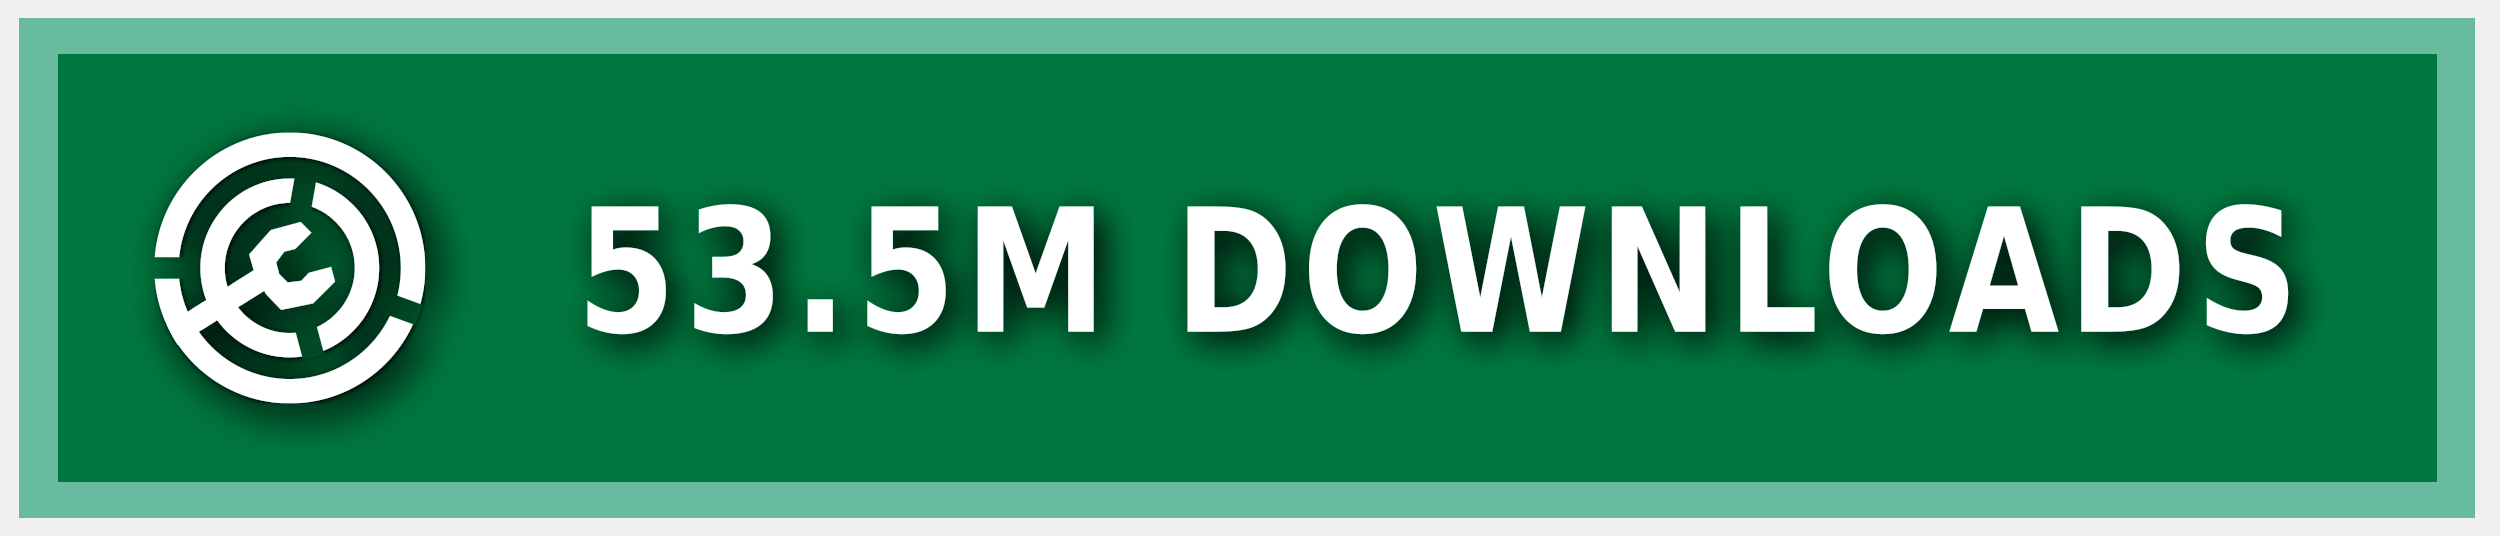
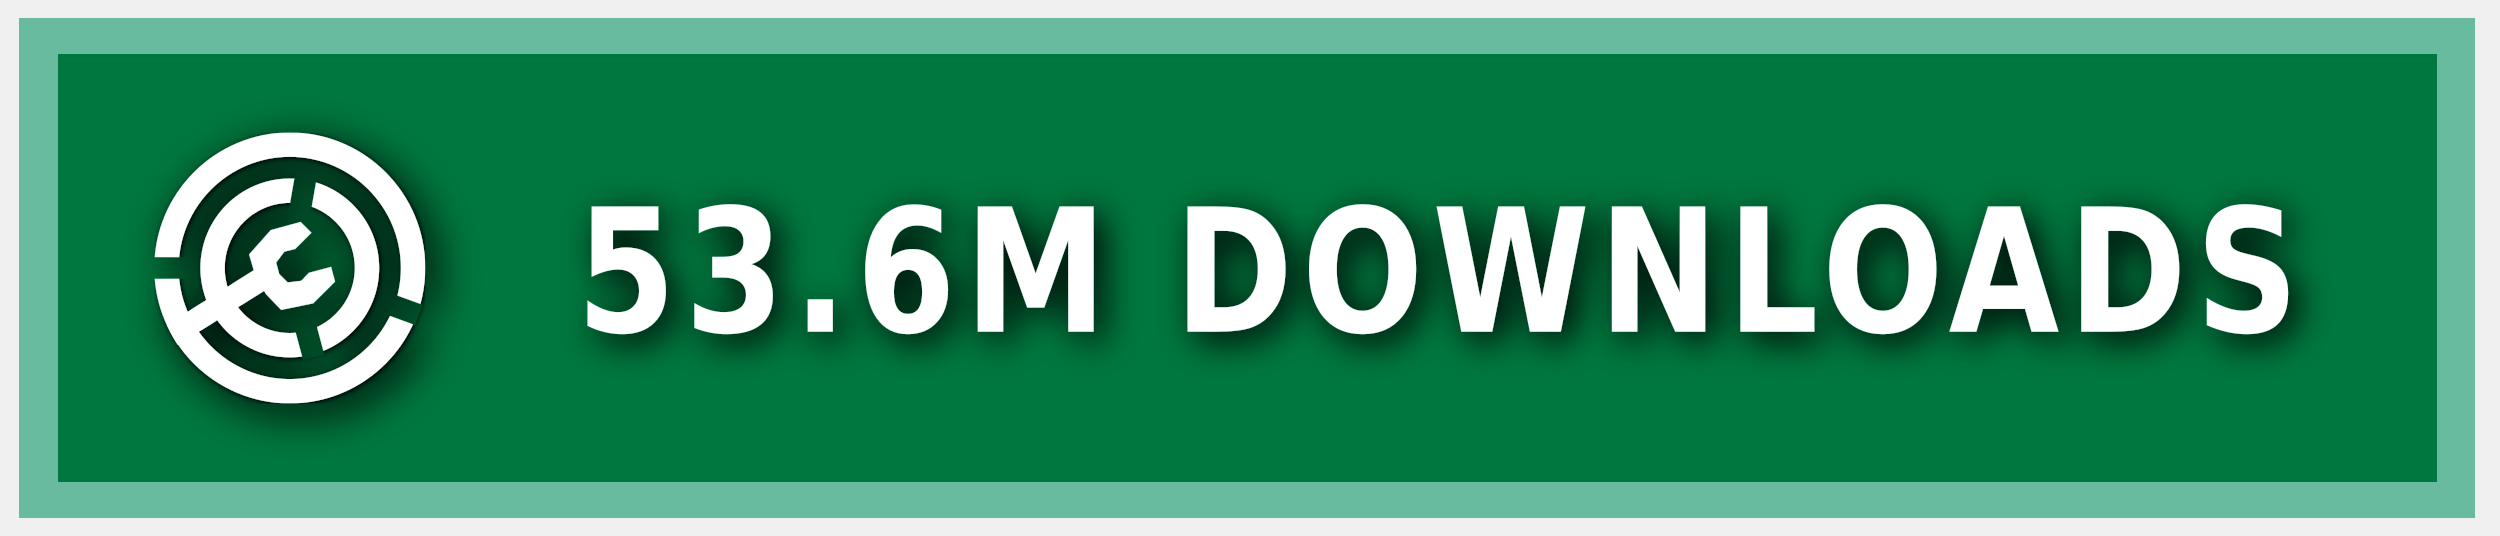
<svg xmlns="http://www.w3.org/2000/svg" xmlns:ns1="https://boxy-svg.com" width="140" height="30" role="img" aria-label="MODRINTH">
  <style> g:not(.noshadow) { filter: drop-shadow(0.5px 0.5px 1.0px black); } </style>
  <defs>
    <ns1:guide x="121.656" y="10.118" angle="90" />
    <ns1:guide x="127.198" y="17.628" angle="90" />
    <ns1:guide x="8.199" y="-3.08" angle="0" />
    <ns1:guide x="20.449" y="-4.101" angle="0" />
    <ns1:guide x="121.656" y="10.118" angle="90" />
    <ns1:guide x="127.198" y="17.628" angle="90" />
    <ns1:guide x="8.199" y="-3.08" angle="0" />
    <ns1:guide x="20.449" y="-4.101" angle="0" />
  </defs>
  <g class="noshadow" shape-rendering="crispEdges" style="" transform="matrix(1.074564, 0, 0, 1, 0, 0)">
    <rect x="1" y="1" width="128" height="28" style="fill: #00954E;" />
    <rect x="1" y="1" width="128" height="28" style="fill: rgba(0, 0, 0, 0.2);" />
    <rect x="2" y="2" width="126" height="26" style="fill: none; stroke-width:2px; stroke: rgba(211, 255, 255, 0.5);" />
  </g>
  <g fill-rule="evenodd" stroke-linejoin="round" stroke-miterlimit="1.5" clip-rule="evenodd" transform="matrix(1.2, 0, 0, 1.2, -1.2, -1.5)">
    <path fill="none" d="M 8.199 7.432 L 20.846 7.432 L 20.846 20.079 L 8.199 20.079 L 8.199 7.432 Z" style="" />
    <g clip-path="url(#a)" transform="matrix(0.126469, 0, 0, 0.126469, 8.198999, 7.431019)" style="">
      <path fill="#ffffff" d="M50 17c18.207 0 32.988 14.787 32.988 33S68.207 83 50 83 17.012 68.213 17.012 50 31.793 17 50 17Zm0 9c13.24 0 23.988 10.755 23.988 24S63.24 74 50 74 26.012 63.245 26.012 50 36.76 26 50 26Z" />
    </g>
    <g clip-path="url(#b)" transform="matrix(0.126469, 0, 0, 0.126469, 8.198999, 7.431019)" style="">
      <path fill="#ffffff" d="M50 0c27.596 0 50 22.404 50 50s-22.404 50-50 50S0 77.596 0 50 22.404 0 50 0Zm0 9c22.629 0 41 18.371 41 41S72.629 91 50 91 9 72.629 9 50 27.371 9 50 9Z" />
    </g>
    <g class="noshadow" clip-path="url(#c)" transform="matrix(0.112383, 0, 0, 0.122032, 8.268063, 7.737635)" style="">
      <path fill="none" stroke="#ffffff" stroke-width="9" d="M 50 50 L 5.171 75.882" />
    </g>
    <path fill="#ffffff" d="M 12.909 14.103 L 12.625 13.123 L 13.637 11.985 L 15.028 11.605 L 15.534 12.111 L 14.775 12.87 L 14.269 12.996 L 13.89 13.502 L 14.032 14.038 L 14.425 14.429 L 15.053 14.354 L 15.415 13.979 L 16.452 13.701 L 16.637 14.392 L 15.613 15.407 L 14.121 15.714 L 13.415 14.979 L 12.909 14.103 Z" style="" />
    <clipPath id="clip-1">
      <path d="M50 0c27.596 0 50 22.404 50 50s-22.404 50-50 50S0 77.596 0 50 22.404 0 50 0Zm0 39.549c5.768 0 10.451 4.683 10.451 10.451 0 5.768-4.683 10.451-10.451 10.451-5.768 0-10.451-4.683-10.451-10.451 0-5.768 4.683-10.451 10.451-10.451Z" />
    </clipPath>
    <g class="noshadow" clip-path="url(#clip-1)" transform="matrix(0.064459, 0.010209, -0.018807, 0.118741, -9.215255, -61.72825)" style="transform-origin: 27.985px 74.177px;">
      <path fill="none" stroke="#ffffff" stroke-width="9" d="M 49.29 67.75 L 6.679 80.603" style="" />
    </g>
  </g>
  <g>
    <clipPath id="a">
      <path fill-rule="evenodd" stroke-linejoin="round" stroke-miterlimit="1.5" clip-rule="evenodd" d="M100 0H0v100h100V0ZM46.002 49.295l.076 1.757 8.83 32.963 7.843-2.102-8.596-32.094 5.804-32.932-7.997-1.41-5.96 33.818Z" />
    </clipPath>
    <clipPath id="b">
      <path d="M0 0v46h50l1.368.241L99 63.578l-2.736 7.517L49.295 54H0v46h100V0H0Z" />
    </clipPath>
    <clipPath id="c">
      <path d="M50 0c27.596 0 50 22.404 50 50s-22.404 50-50 50S0 77.596 0 50 22.404 0 50 0Zm0 39.549c5.768 0 10.451 4.683 10.451 10.451 0 5.768-4.683 10.451-10.451 10.451-5.768 0-10.451-4.683-10.451-10.451 0-5.768 4.683-10.451 10.451-10.451Z" />
    </clipPath>
  </g>
  <g fill="#fff" text-anchor="middle" font-family="Verdana,Geneva,DejaVu Sans,sans-serif" text-rendering="geometricPrecision" font-size="100" transform="matrix(1, 0, 0, 1, 13, 0)">
-     <text style="font-size: 80px; font-weight: 700; white-space: pre;" transform="matrix(0.1, 0, 0, 0.120296, 0, -3.678133)" x="675" y="185" letter-spacing="5">53.5M DOWNLOADS</text>
+     <text style="font-size: 80px; font-weight: 700; white-space: pre;" transform="matrix(0.1, 0, 0, 0.120296, 0, -3.678133)" x="675" y="185" letter-spacing="5">53.6M DOWNLOADS</text>
  </g>
</svg>
